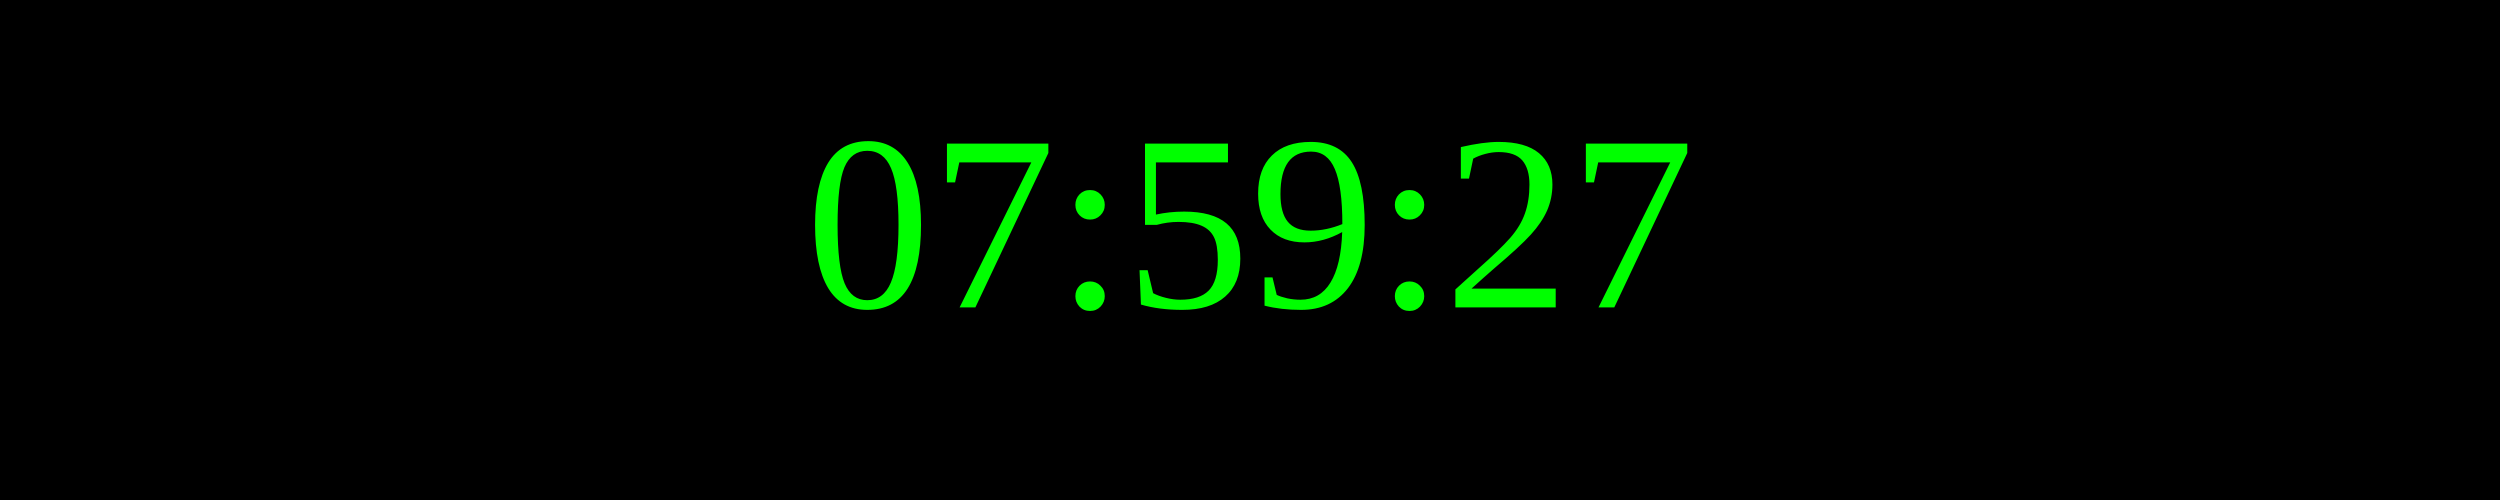
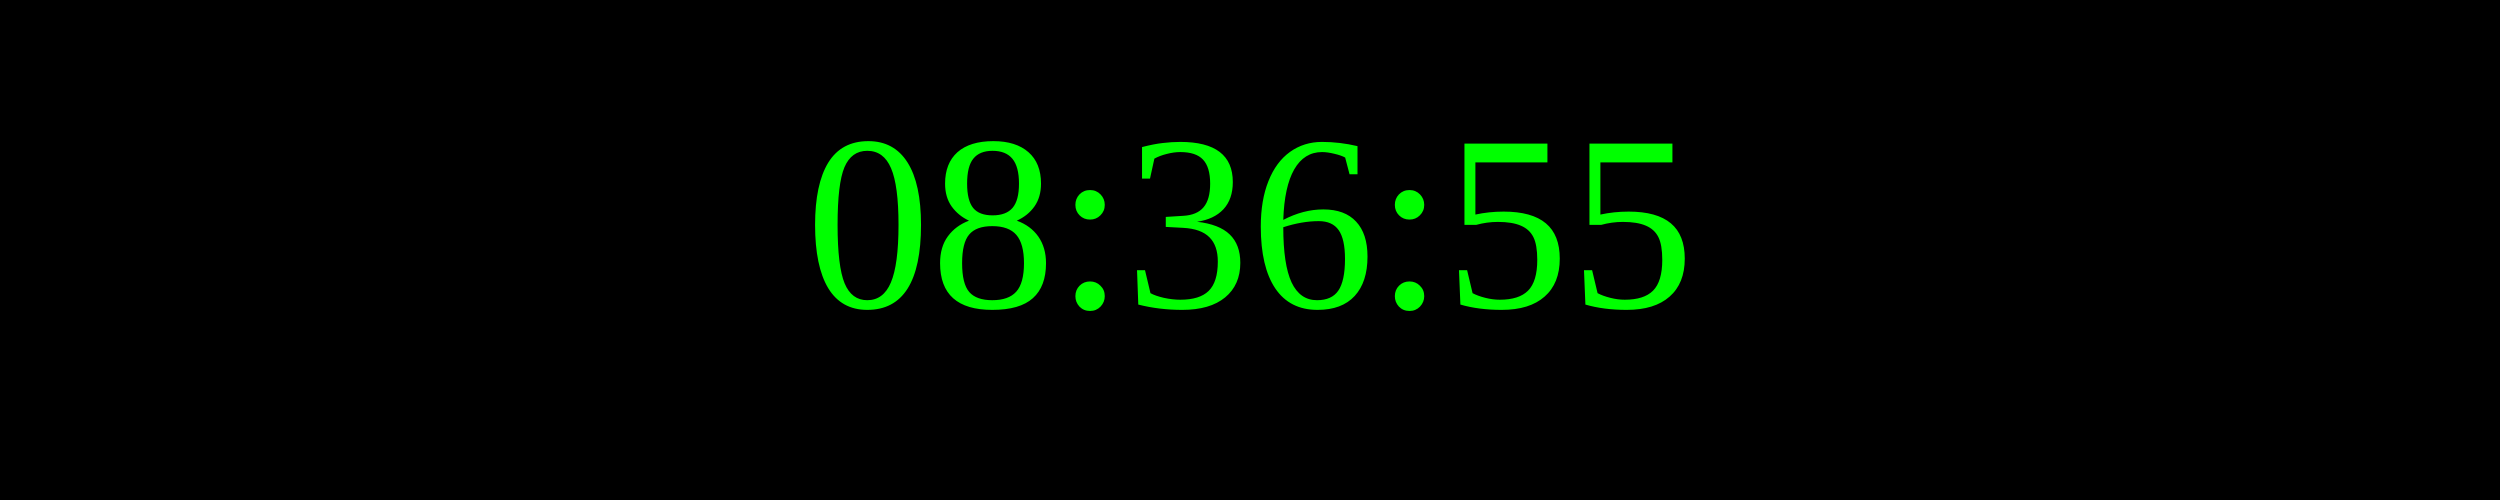
<svg xmlns="http://www.w3.org/2000/svg" width="250" height="50">
  <rect width="100%" height="100%" fill="black" />
  <text x="50%" y="50%" font-size="25" fill="lime" text-anchor="middle" dominant-baseline="middle">
- 07:59:27
+ 08:36:55
</text>
</svg>
